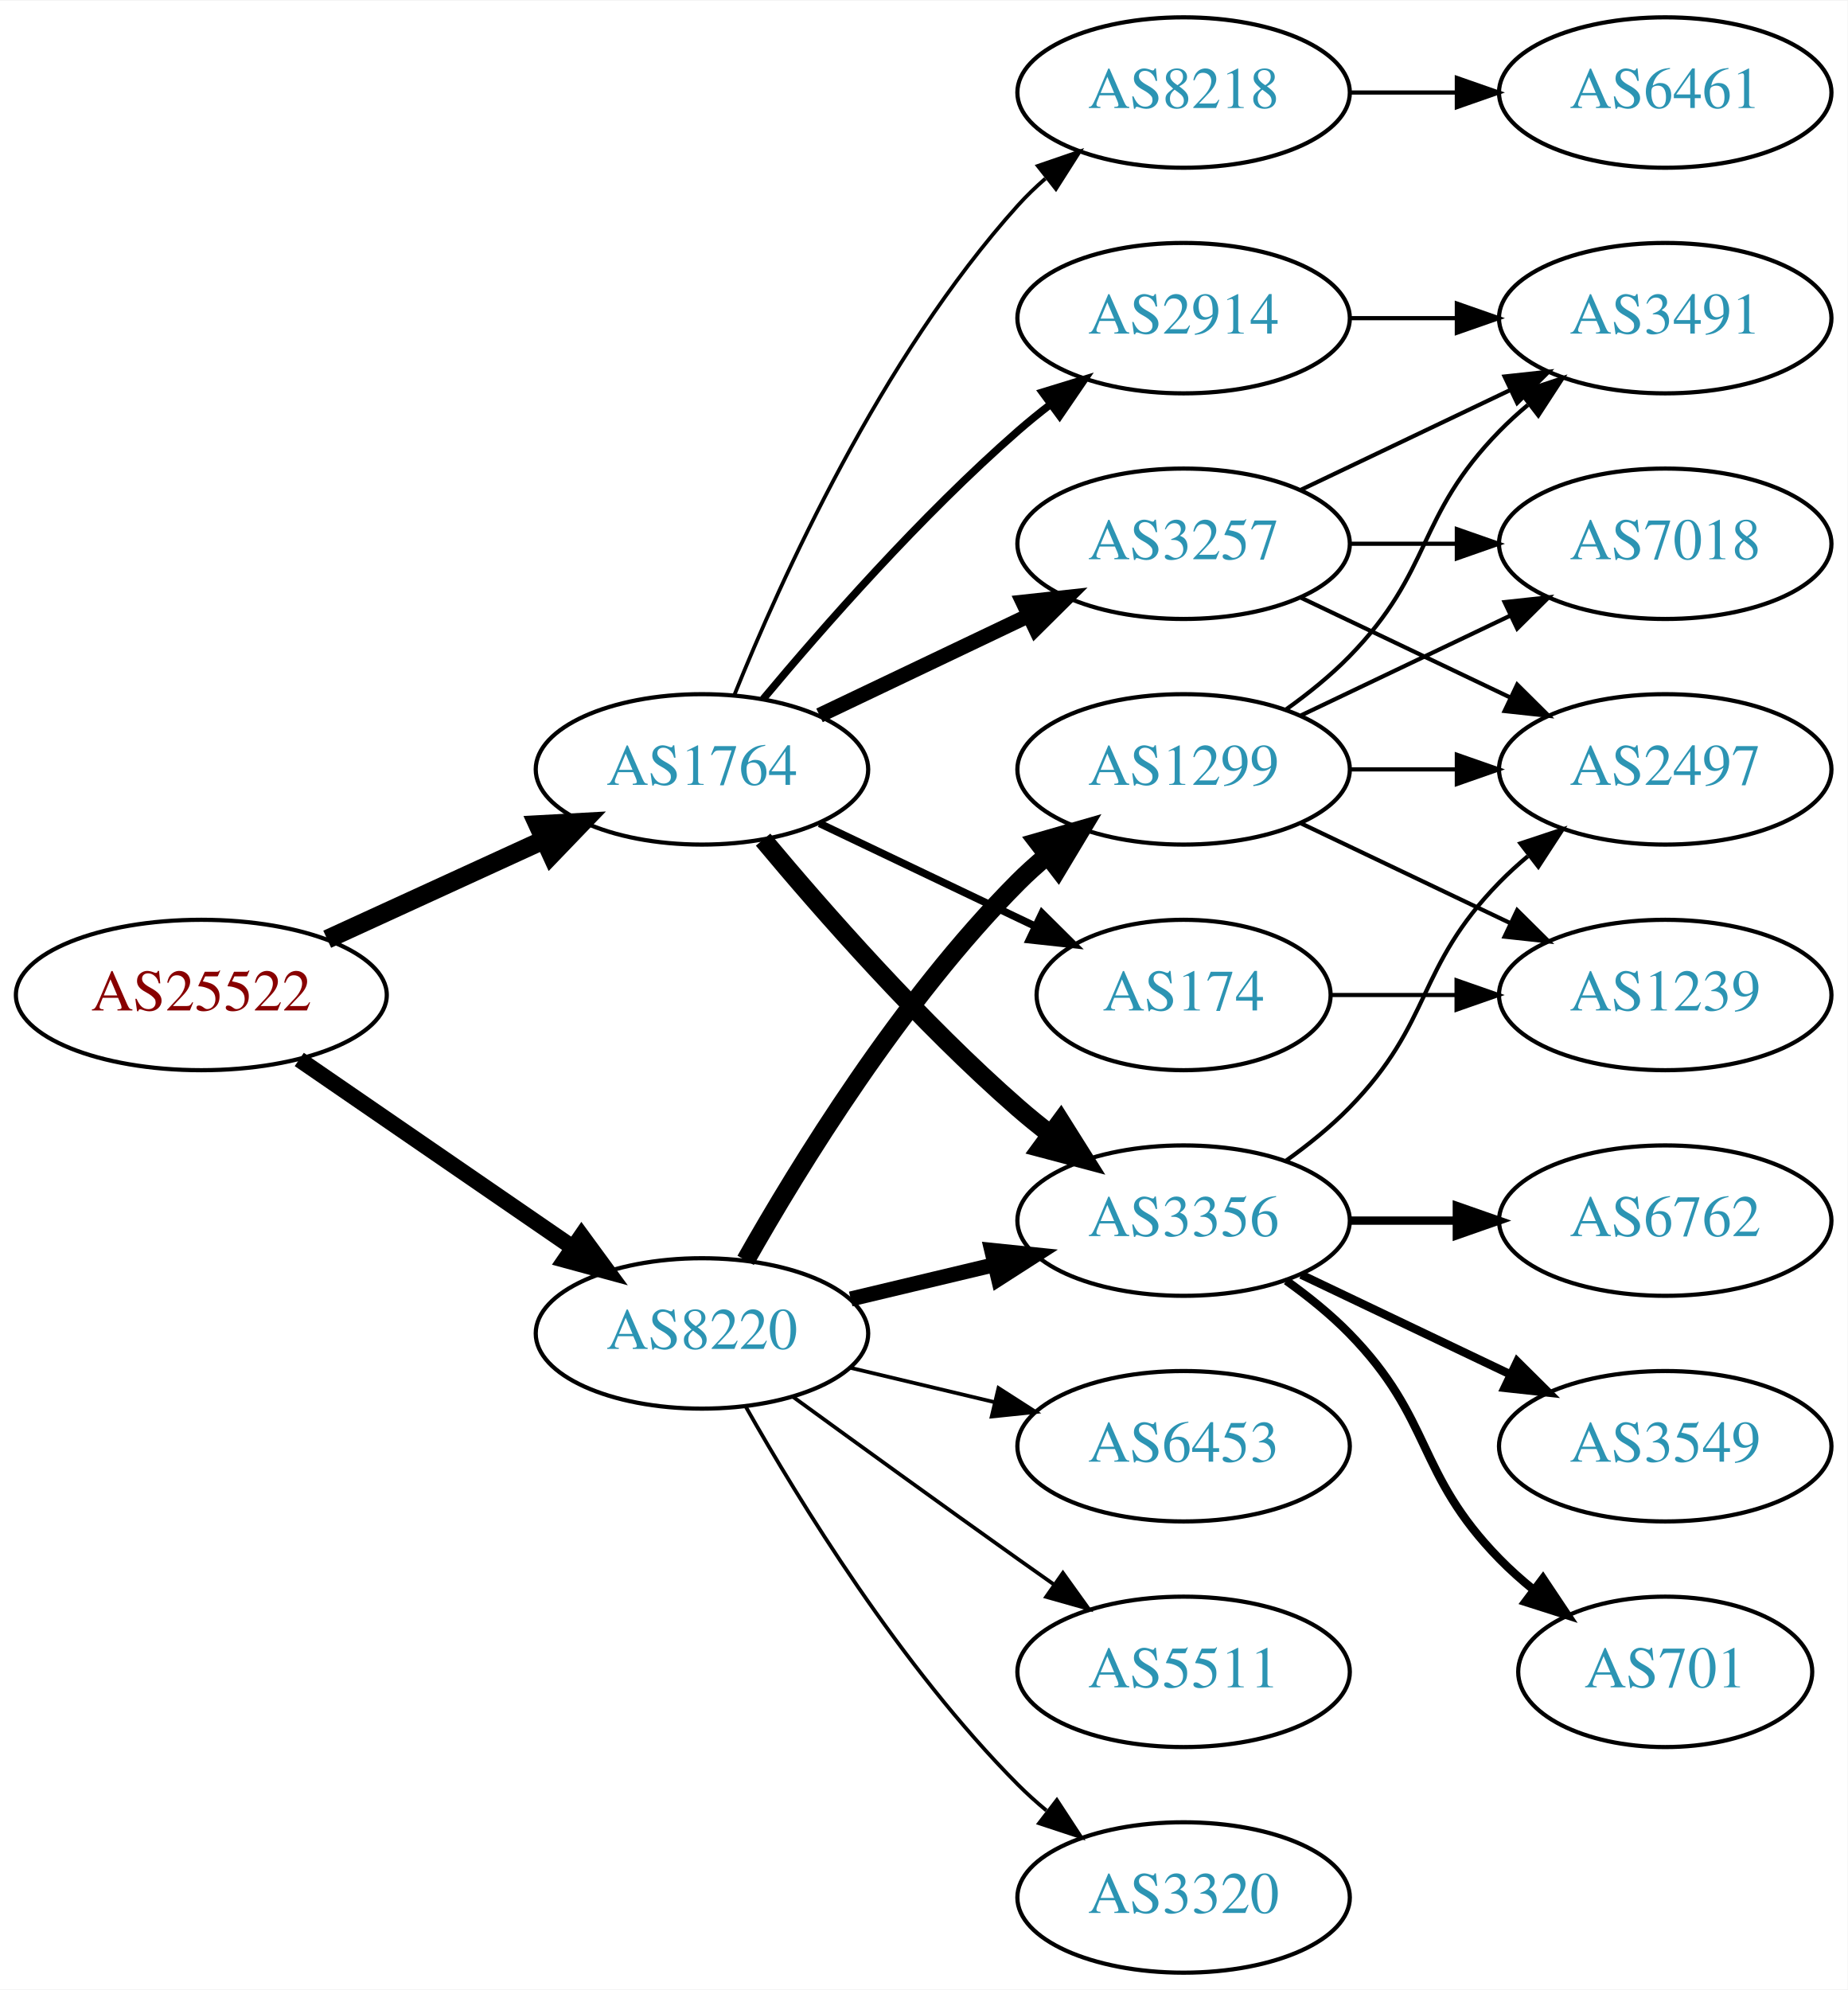
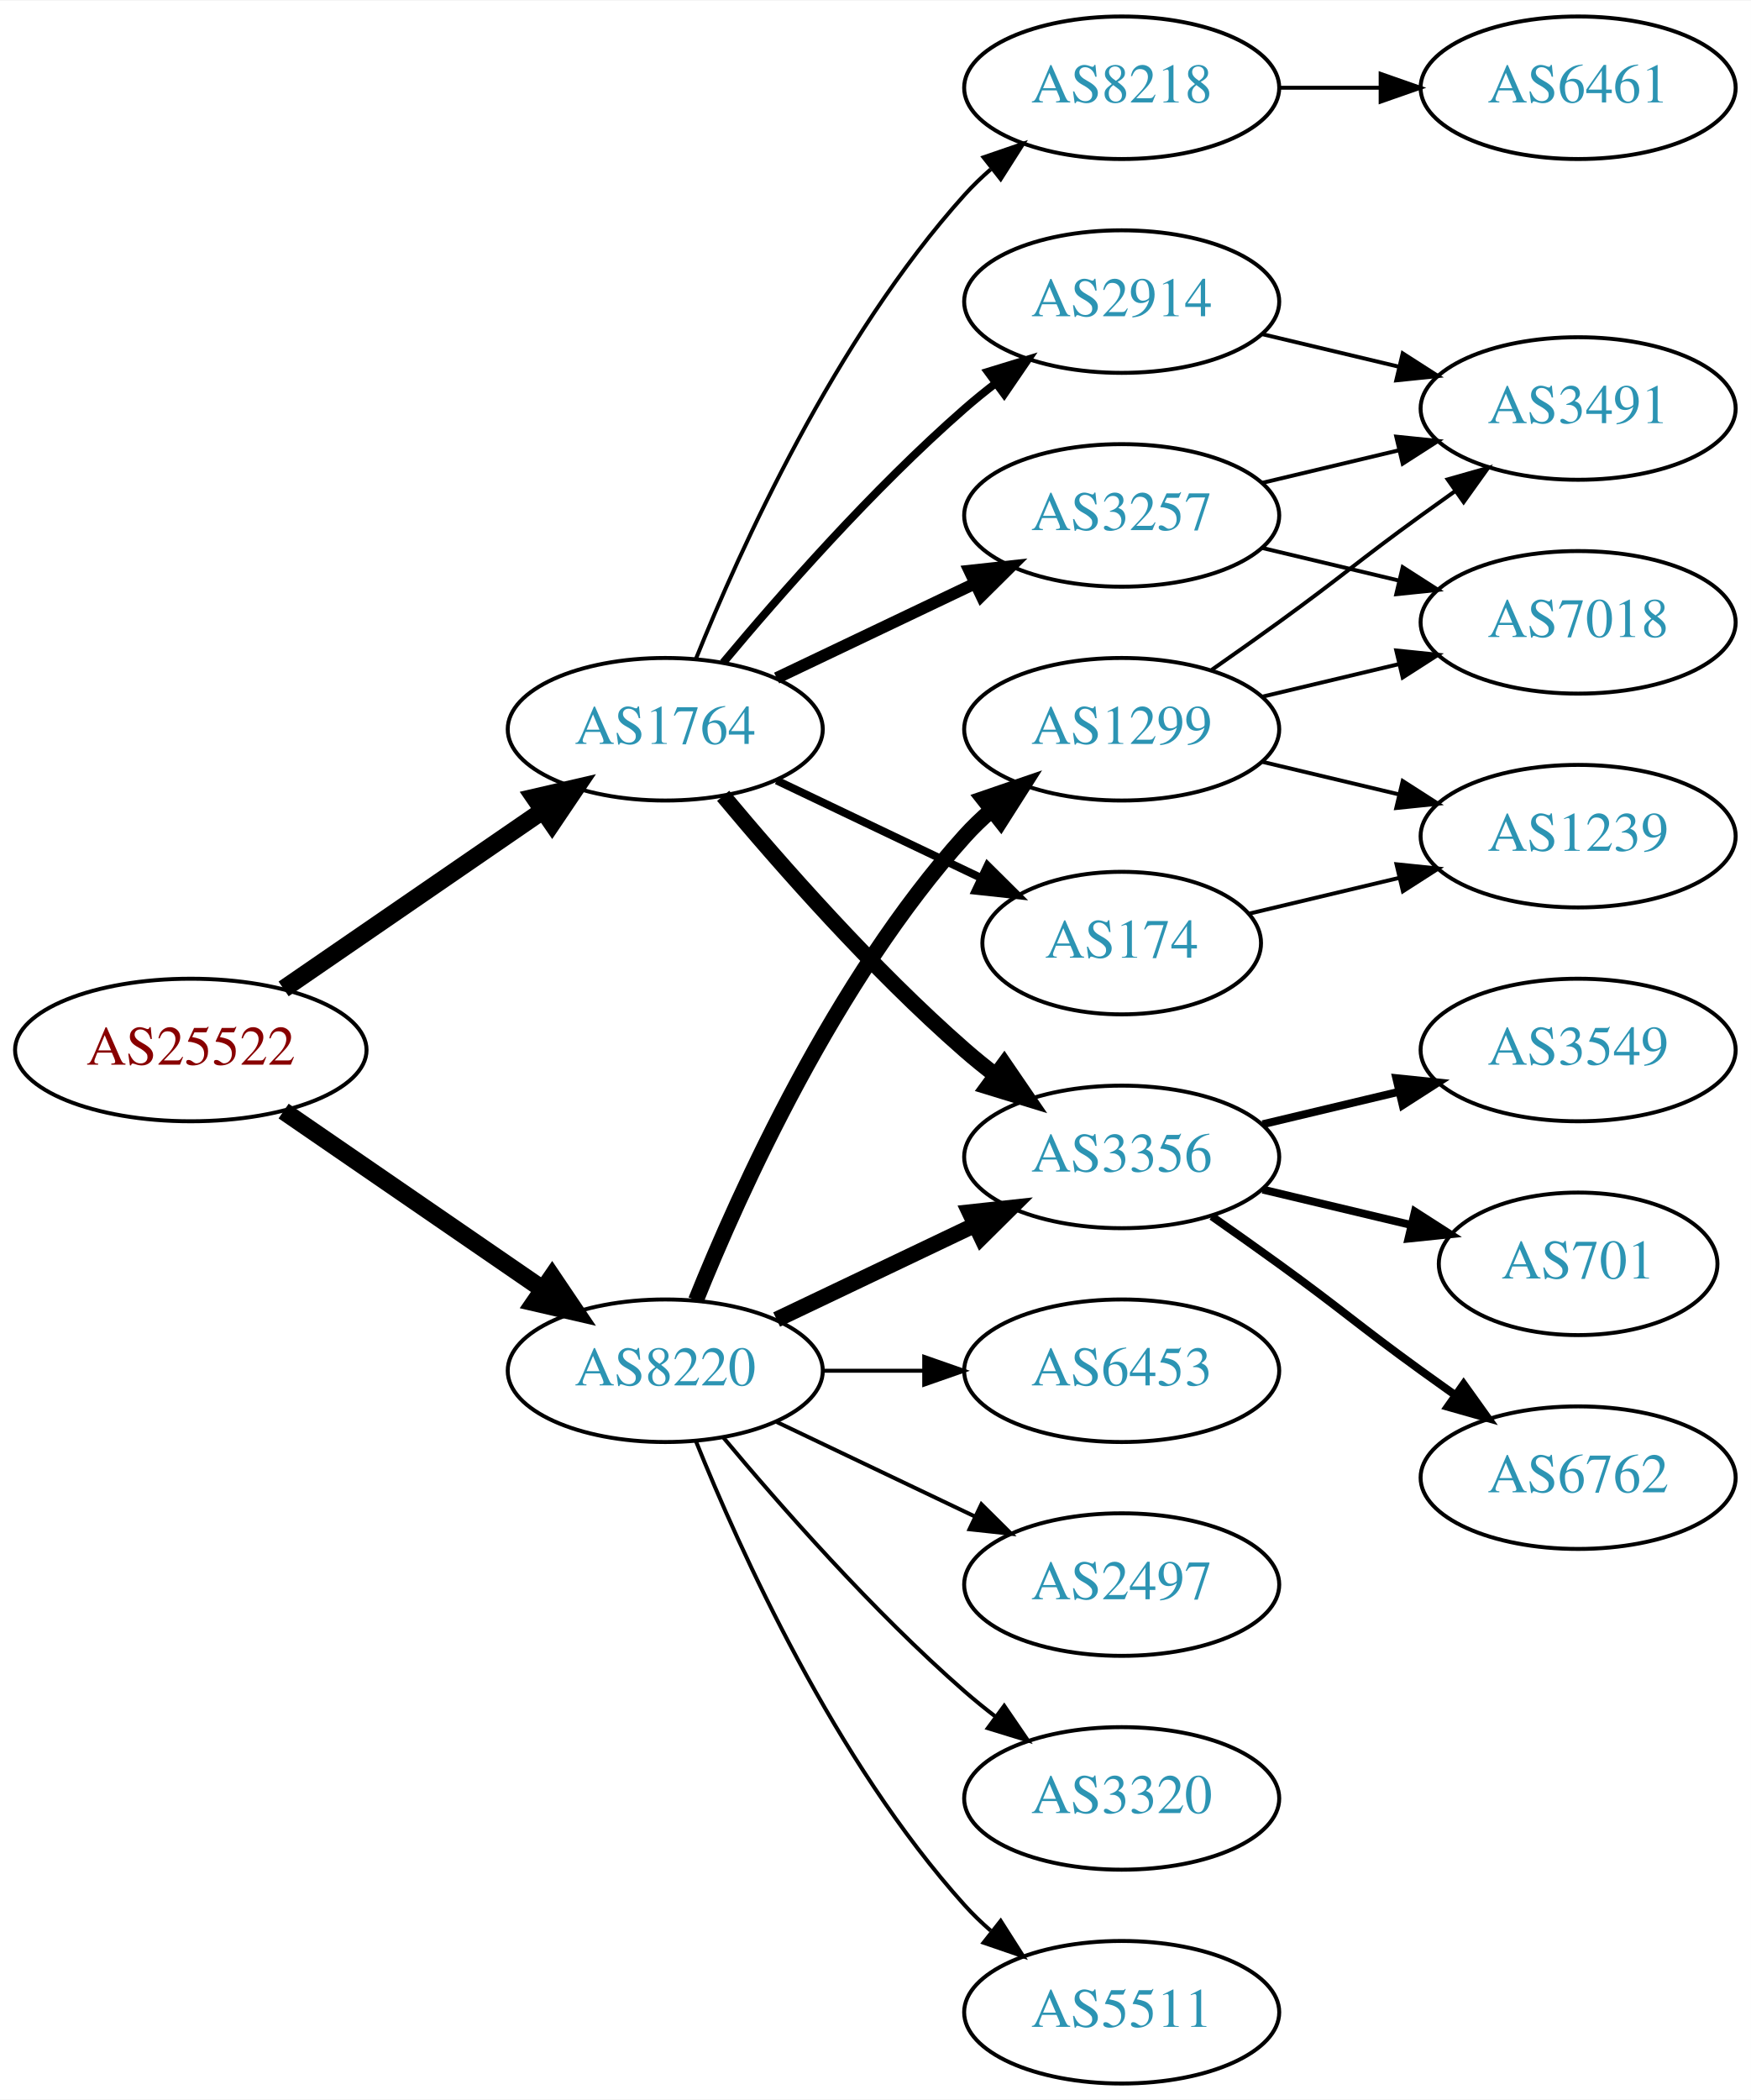
- <svg xmlns="http://www.w3.org/2000/svg" xmlns:xlink="http://www.w3.org/1999/xlink" width="442pt" height="476pt" viewBox="0.00 0.00 442.27 476.00">
-   <g id="graph0" class="graph" transform="scale(1 1) rotate(0) translate(4 472)">
-     <polygon fill="white" stroke="none" points="-4,4 -4,-472 438.271,-472 438.271,4 -4,4" />
+ <svg xmlns="http://www.w3.org/2000/svg" xmlns:xlink="http://www.w3.org/1999/xlink" width="442pt" height="530pt" viewBox="0.00 0.00 442.27 530.00">
+   <g id="graph0" class="graph" transform="scale(1 1) rotate(0) translate(4 526)">
+     <polygon fill="white" stroke="none" points="-4,4 -4,-526 438.271,-526 438.271,4 -4,4" />
    <g id="node1" class="node">
      <g id="a_node1">
        <a xlink:href="/asn/25522" xlink:title="AS25522 ~ Travelport Austria GmbH [AT]">
-           <ellipse fill="#ffffff" stroke="black" cx="44.196" cy="-234" rx="44.393" ry="18" />
-           <text text-anchor="middle" x="44.196" y="-230.3" font-family="Times,serif" font-size="14.00" fill="#880000">AS25522</text>
+           <ellipse fill="#ffffff" stroke="black" cx="44.196" cy="-261" rx="44.393" ry="18" />
+           <text text-anchor="middle" x="44.196" y="-257.3" font-family="Times,serif" font-size="14.00" fill="#880000">AS25522</text>
        </a>
      </g>
    </g>
    <g id="node2" class="node">
      <g id="a_node2">
        <a xlink:href="/asn/1764" xlink:title="AS1764 ~ NEXTLAYER-AS [AT]">
-           <ellipse fill="#ffffff" stroke="black" cx="164.039" cy="-288" rx="39.794" ry="18" />
-           <text text-anchor="middle" x="164.039" y="-284.3" font-family="Times,serif" font-size="14.00" fill="#2c94b3">AS1764</text>
+           <ellipse fill="#ffffff" stroke="black" cx="164.039" cy="-342" rx="39.794" ry="18" />
+           <text text-anchor="middle" x="164.039" y="-338.3" font-family="Times,serif" font-size="14.00" fill="#2c94b3">AS1764</text>
        </a>
      </g>
    </g>
    <g id="edge1" class="edge">
-       <path fill="none" stroke="black" stroke-width="4.5" d="M74.326,-247.348C89.937,-254.502 109.335,-263.391 126.007,-271.03" />
-       <polygon fill="black" stroke="black" stroke-width="4.5" points="124.727,-274.775 135.459,-275.362 128.008,-267.616 124.727,-274.775" />
+       <path fill="none" stroke="black" stroke-width="4.5" d="M67.639,-276.426C86.22,-289.198 112.781,-307.455 133.161,-321.463" />
+       <polygon fill="black" stroke="black" stroke-width="4.5" points="131.003,-324.758 141.475,-327.178 135.464,-318.269 131.003,-324.758" />
    </g>
    <g id="node3" class="node">
      <g id="a_node3">
        <a xlink:href="/asn/8220" xlink:title="AS8220 ~ COLT [GB]">
-           <ellipse fill="#ffffff" stroke="black" cx="164.039" cy="-153" rx="39.794" ry="18" />
-           <text text-anchor="middle" x="164.039" y="-149.3" font-family="Times,serif" font-size="14.00" fill="#2c94b3">AS8220</text>
+           <ellipse fill="#ffffff" stroke="black" cx="164.039" cy="-180" rx="39.794" ry="18" />
+           <text text-anchor="middle" x="164.039" y="-176.3" font-family="Times,serif" font-size="14.00" fill="#2c94b3">AS8220</text>
        </a>
      </g>
    </g>
    <g id="edge2" class="edge">
-       <path fill="none" stroke="black" stroke-width="3.857" d="M67.639,-218.574C86.22,-205.802 112.781,-187.545 133.161,-173.537" />
-       <polygon fill="black" stroke="black" stroke-width="3.857" points="135.216,-176.371 141.475,-167.822 131.251,-170.602 135.216,-176.371" />
+       <path fill="none" stroke="black" stroke-width="4.5" d="M67.639,-245.574C86.22,-232.802 112.781,-214.545 133.161,-200.537" />
+       <polygon fill="black" stroke="black" stroke-width="4.5" points="135.464,-203.731 141.475,-194.822 131.003,-197.242 135.464,-203.731" />
    </g>
    <g id="node4" class="node">
      <g id="a_node4">
        <a xlink:href="/asn/3356" xlink:title="AS3356 ~ Level 3 Parent, LLC [US]">
-           <ellipse fill="#ffffff" stroke="black" cx="279.332" cy="-180" rx="39.794" ry="18" />
-           <text text-anchor="middle" x="279.332" y="-176.3" font-family="Times,serif" font-size="14.00" fill="#2c94b3">AS3356</text>
+           <ellipse fill="#ffffff" stroke="black" cx="279.332" cy="-234" rx="39.794" ry="18" />
+           <text text-anchor="middle" x="279.332" y="-230.3" font-family="Times,serif" font-size="14.00" fill="#2c94b3">AS3356</text>
        </a>
      </g>
    </g>
    <g id="edge3" class="edge">
-       <path fill="none" stroke="black" stroke-width="4.5" d="M178.669,-271.183C192.951,-254.071 216.498,-227.255 239.685,-207 242.151,-204.846 244.789,-202.706 247.487,-200.628" />
-       <polygon fill="black" stroke="black" stroke-width="4.5" points="249.919,-203.727 255.641,-194.63 245.252,-197.384 249.919,-203.727" />
+       <path fill="none" stroke="black" stroke-width="4" d="M178.669,-325.183C192.951,-308.071 216.498,-281.255 239.685,-261 242.151,-258.846 244.789,-256.706 247.487,-254.628" />
+       <polygon fill="black" stroke="black" stroke-width="4" points="249.66,-257.375 255.641,-248.63 245.512,-251.736 249.66,-257.375" />
    </g>
    <g id="node5" class="node">
      <g id="a_node5">
-         <a xlink:href="/asn/3257" xlink:title="AS3257 ~ GTT [DE]">
-           <ellipse fill="#ffffff" stroke="black" cx="279.332" cy="-342" rx="39.794" ry="18" />
-           <text text-anchor="middle" x="279.332" y="-338.3" font-family="Times,serif" font-size="14.00" fill="#2c94b3">AS3257</text>
+         <a xlink:href="/asn/8218" xlink:title="AS8218 ~ legacy Neotelecoms [FR]">
+           <ellipse fill="#ffffff" stroke="black" cx="279.332" cy="-504" rx="39.794" ry="18" />
+           <text text-anchor="middle" x="279.332" y="-500.3" font-family="Times,serif" font-size="14.00" fill="#2c94b3">AS8218</text>
        </a>
      </g>
    </g>
    <g id="edge4" class="edge">
-       <path fill="none" stroke="black" stroke-width="3.6" d="M192.175,-300.934C207.169,-308.081 225.99,-317.052 242.213,-324.785" />
-       <polygon fill="black" stroke="black" stroke-width="3.6" points="240.884,-328.028 251.417,-329.171 243.895,-321.709 240.884,-328.028" />
+       <path fill="none" stroke="black" d="M171.786,-359.787C182.837,-387.243 206.891,-440.578 239.685,-477 241.688,-479.224 243.906,-481.363 246.239,-483.397" />
+       <polygon fill="black" stroke="black" points="244.437,-486.433 254.458,-489.873 248.769,-480.935 244.437,-486.433" />
    </g>
    <g id="node6" class="node">
      <g id="a_node6">
-         <a xlink:href="/asn/2914" xlink:title="AS2914 ~ NTT America, Inc. [US]">
+         <a xlink:href="/asn/3257" xlink:title="AS3257 ~ GTT [DE]">
          <ellipse fill="#ffffff" stroke="black" cx="279.332" cy="-396" rx="39.794" ry="18" />
-           <text text-anchor="middle" x="279.332" y="-392.3" font-family="Times,serif" font-size="14.00" fill="#2c94b3">AS2914</text>
+           <text text-anchor="middle" x="279.332" y="-392.3" font-family="Times,serif" font-size="14.00" fill="#2c94b3">AS3257</text>
        </a>
      </g>
    </g>
    <g id="edge5" class="edge">
-       <path fill="none" stroke="black" stroke-width="1.8" d="M178.669,-304.817C192.951,-321.929 216.498,-348.745 239.685,-369 242.151,-371.154 244.789,-373.294 247.487,-375.372" />
-       <polygon fill="black" stroke="black" stroke-width="1.8" points="245.512,-378.264 255.641,-381.37 249.66,-372.625 245.512,-378.264" />
+       <path fill="none" stroke="black" stroke-width="3" d="M192.175,-354.934C207.169,-362.081 225.99,-371.052 242.213,-378.785" />
+       <polygon fill="black" stroke="black" stroke-width="3" points="240.884,-382.028 251.417,-383.171 243.895,-375.709 240.884,-382.028" />
    </g>
    <g id="node7" class="node">
      <g id="a_node7">
-         <a xlink:href="/asn/174" xlink:title="AS174 ~ Cogent Communications [US]">
-           <ellipse fill="#ffffff" stroke="black" cx="279.332" cy="-234" rx="35.194" ry="18" />
-           <text text-anchor="middle" x="279.332" y="-230.3" font-family="Times,serif" font-size="14.00" fill="#2c94b3">AS174</text>
+         <a xlink:href="/asn/2914" xlink:title="AS2914 ~ NTT America, Inc. [US]">
+           <ellipse fill="#ffffff" stroke="black" cx="279.332" cy="-450" rx="39.794" ry="18" />
+           <text text-anchor="middle" x="279.332" y="-446.3" font-family="Times,serif" font-size="14.00" fill="#2c94b3">AS2914</text>
        </a>
      </g>
    </g>
    <g id="edge6" class="edge">
-       <path fill="none" stroke="black" stroke-width="1.8" d="M192.175,-275.066C207.607,-267.71 227.092,-258.423 243.628,-250.541" />
-       <polygon fill="black" stroke="black" stroke-width="1.8" points="245.448,-253.551 252.969,-246.089 242.436,-247.232 245.448,-253.551" />
+       <path fill="none" stroke="black" stroke-width="2" d="M178.669,-358.817C192.951,-375.929 216.498,-402.745 239.685,-423 242.151,-425.154 244.789,-427.294 247.487,-429.372" />
+       <polygon fill="black" stroke="black" stroke-width="2" points="245.512,-432.264 255.641,-435.37 249.66,-426.625 245.512,-432.264" />
    </g>
    <g id="node8" class="node">
      <g id="a_node8">
-         <a xlink:href="/asn/8218" xlink:title="AS8218 ~ legacy Neotelecoms [FR]">
-           <ellipse fill="#ffffff" stroke="black" cx="279.332" cy="-450" rx="39.794" ry="18" />
-           <text text-anchor="middle" x="279.332" y="-446.3" font-family="Times,serif" font-size="14.00" fill="#2c94b3">AS8218</text>
+         <a xlink:href="/asn/174" xlink:title="AS174 ~ Cogent Communications [US]">
+           <ellipse fill="#ffffff" stroke="black" cx="279.332" cy="-288" rx="35.194" ry="18" />
+           <text text-anchor="middle" x="279.332" y="-284.3" font-family="Times,serif" font-size="14.00" fill="#2c94b3">AS174</text>
        </a>
      </g>
    </g>
    <g id="edge7" class="edge">
-       <path fill="none" stroke="black" stroke-width="0.9" d="M171.786,-305.787C182.837,-333.243 206.891,-386.578 239.685,-423 241.688,-425.224 243.906,-427.363 246.239,-429.397" />
-       <polygon fill="black" stroke="black" stroke-width="0.9" points="244.437,-432.433 254.458,-435.873 248.769,-426.935 244.437,-432.433" />
-     </g>
-     <g id="edge21" class="edge">
-       <path fill="none" stroke="black" stroke-width="3.6" d="M199.646,-161.248C210.517,-163.838 222.671,-166.735 234.114,-169.462" />
-       <polygon fill="black" stroke="black" stroke-width="3.6" points="233.397,-172.889 243.936,-171.803 235.02,-166.08 233.397,-172.889" />
+       <path fill="none" stroke="black" stroke-width="2" d="M192.175,-329.066C207.607,-321.71 227.092,-312.423 243.628,-304.541" />
+       <polygon fill="black" stroke="black" stroke-width="2" points="245.448,-307.551 252.969,-300.089 242.436,-301.232 245.448,-307.551" />
+     </g>
+     <g id="edge17" class="edge">
+       <path fill="none" stroke="black" stroke-width="4" d="M192.175,-192.934C207.169,-200.081 225.99,-209.052 242.213,-216.785" />
+       <polygon fill="black" stroke="black" stroke-width="4" points="240.884,-220.028 251.417,-221.171 243.895,-213.709 240.884,-220.028" />
+     </g>
+     <g id="node16" class="node">
+       <g id="a_node16">
+         <a xlink:href="/asn/1299" xlink:title="AS1299 ~ Telia Carrier [EU]">
+           <ellipse fill="#ffffff" stroke="black" cx="279.332" cy="-342" rx="39.794" ry="18" />
+           <text text-anchor="middle" x="279.332" y="-338.3" font-family="Times,serif" font-size="14.00" fill="#2c94b3">AS1299</text>
+         </a>
+       </g>
+     </g>
+     <g id="edge16" class="edge">
+       <path fill="none" stroke="black" stroke-width="4" d="M171.786,-197.787C182.837,-225.243 206.891,-278.578 239.685,-315 241.688,-317.224 243.906,-319.363 246.239,-321.397" />
+       <polygon fill="black" stroke="black" stroke-width="4" points="244.437,-324.433 254.458,-327.873 248.769,-318.935 244.437,-324.433" />
    </g>
    <g id="node17" class="node">
      <g id="a_node17">
-         <a xlink:href="/asn/6453" xlink:title="AS6453 ~ TATA COMMUNICATIONS (AMERICA) INC [US]">
-           <ellipse fill="#ffffff" stroke="black" cx="279.332" cy="-126" rx="39.794" ry="18" />
-           <text text-anchor="middle" x="279.332" y="-122.3" font-family="Times,serif" font-size="14.00" fill="#2c94b3">AS6453</text>
+         <a xlink:href="/asn/5511" xlink:title="AS5511 ~ Orange S.A. [FR]">
+           <ellipse fill="#ffffff" stroke="black" cx="279.332" cy="-18" rx="39.794" ry="18" />
+           <text text-anchor="middle" x="279.332" y="-14.3" font-family="Times,serif" font-size="14.00" fill="#2c94b3">AS5511</text>
        </a>
      </g>
    </g>
    <g id="edge18" class="edge">
-       <path fill="none" stroke="black" stroke-width="0.9" d="M199.646,-144.752C210.517,-142.162 222.671,-139.265 234.114,-136.538" />
-       <polygon fill="black" stroke="black" stroke-width="0.9" points="235.02,-139.92 243.936,-134.197 233.397,-133.111 235.02,-139.92" />
+       <path fill="none" stroke="black" d="M171.786,-162.213C182.837,-134.757 206.891,-81.422 239.685,-45 241.688,-42.776 243.906,-40.637 246.239,-38.603" />
+       <polygon fill="black" stroke="black" points="248.769,-41.065 254.458,-32.127 244.437,-35.567 248.769,-41.065" />
    </g>
    <g id="node18" class="node">
      <g id="a_node18">
-         <a xlink:href="/asn/5511" xlink:title="AS5511 ~ Orange S.A. [FR]">
-           <ellipse fill="#ffffff" stroke="black" cx="279.332" cy="-72" rx="39.794" ry="18" />
-           <text text-anchor="middle" x="279.332" y="-68.3" font-family="Times,serif" font-size="14.00" fill="#2c94b3">AS5511</text>
+         <a xlink:href="/asn/6453" xlink:title="AS6453 ~ TATA COMMUNICATIONS (AMERICA) INC [US]">
+           <ellipse fill="#ffffff" stroke="black" cx="279.332" cy="-180" rx="39.794" ry="18" />
+           <text text-anchor="middle" x="279.332" y="-176.3" font-family="Times,serif" font-size="14.00" fill="#2c94b3">AS6453</text>
        </a>
      </g>
    </g>
    <g id="edge19" class="edge">
-       <path fill="none" stroke="black" stroke-width="0.9" d="M185.887,-137.778C200.821,-126.909 221.435,-111.975 239.685,-99 242.506,-96.995 245.449,-94.915 248.397,-92.841" />
-       <polygon fill="black" stroke="black" stroke-width="0.9" points="250.443,-95.681 256.621,-87.074 246.424,-89.95 250.443,-95.681" />
+       <path fill="none" stroke="black" d="M203.711,-180C211.914,-180 220.678,-180 229.21,-180" />
+       <polygon fill="black" stroke="black" points="229.449,-183.5 239.449,-180 229.449,-176.5 229.449,-183.5" />
    </g>
    <g id="node19" class="node">
      <g id="a_node19">
-         <a xlink:href="/asn/1299" xlink:title="AS1299 ~ Telia Carrier [EU]">
-           <ellipse fill="#ffffff" stroke="black" cx="279.332" cy="-288" rx="39.794" ry="18" />
-           <text text-anchor="middle" x="279.332" y="-284.3" font-family="Times,serif" font-size="14.00" fill="#2c94b3">AS1299</text>
+         <a xlink:href="/asn/2497" xlink:title="AS2497 ~ Internet Initiative Japan Inc. [JP]">
+           <ellipse fill="#ffffff" stroke="black" cx="279.332" cy="-126" rx="39.794" ry="18" />
+           <text text-anchor="middle" x="279.332" y="-122.3" font-family="Times,serif" font-size="14.00" fill="#2c94b3">AS2497</text>
        </a>
      </g>
    </g>
    <g id="edge20" class="edge">
-       <path fill="none" stroke="black" stroke-width="4.5" d="M174.498,-170.49C187.28,-193.096 211.712,-232.886 239.685,-261 241.796,-263.121 244.092,-265.188 246.477,-267.171" />
-       <polygon fill="black" stroke="black" stroke-width="4.5" points="244.463,-270.589 254.793,-273.556 249.259,-264.343 244.463,-270.589" />
+       <path fill="none" stroke="black" d="M192.175,-167.066C207.169,-159.919 225.99,-150.948 242.213,-143.215" />
+       <polygon fill="black" stroke="black" points="243.895,-146.291 251.417,-138.829 240.884,-139.972 243.895,-146.291" />
    </g>
    <g id="node20" class="node">
      <g id="a_node20">
        <a xlink:href="/asn/3320" xlink:title="AS3320 ~ DTAG [DE]">
-           <ellipse fill="#ffffff" stroke="black" cx="279.332" cy="-18" rx="39.794" ry="18" />
-           <text text-anchor="middle" x="279.332" y="-14.3" font-family="Times,serif" font-size="14.00" fill="#2c94b3">AS3320</text>
-         </a>
-       </g>
-     </g>
-     <g id="edge22" class="edge">
-       <path fill="none" stroke="black" stroke-width="0.9" d="M174.498,-135.51C187.28,-112.904 211.712,-73.114 239.685,-45 241.796,-42.879 244.092,-40.812 246.477,-38.829" />
-       <polygon fill="black" stroke="black" stroke-width="0.9" points="248.993,-41.31 254.793,-32.444 244.73,-35.758 248.993,-41.31" />
+           <ellipse fill="#ffffff" stroke="black" cx="279.332" cy="-72" rx="39.794" ry="18" />
+           <text text-anchor="middle" x="279.332" y="-68.3" font-family="Times,serif" font-size="14.00" fill="#2c94b3">AS3320</text>
+         </a>
+       </g>
+     </g>
+     <g id="edge21" class="edge">
+       <path fill="none" stroke="black" d="M178.669,-163.183C192.951,-146.071 216.498,-119.255 239.685,-99 242.151,-96.846 244.789,-94.706 247.487,-92.628" />
+       <polygon fill="black" stroke="black" points="249.66,-95.375 255.641,-86.63 245.512,-89.736 249.66,-95.375" />
    </g>
    <g id="node9" class="node">
      <g id="a_node9">
-         <a xlink:href="/asn/2497" xlink:title="AS2497 ~ Internet Initiative Japan Inc. [JP]">
-           <ellipse fill="#ffffff" stroke="black" cx="394.625" cy="-288" rx="39.794" ry="18" />
-           <text text-anchor="middle" x="394.625" y="-284.3" font-family="Times,serif" font-size="14.00" fill="#2c94b3">AS2497</text>
-         </a>
-       </g>
-     </g>
-     <g id="edge12" class="edge">
-       <path fill="none" stroke="black" d="M303.926,-194.389C309.182,-198.148 314.513,-202.437 318.978,-207 339.151,-227.617 334.806,-240.383 354.978,-261 357.071,-263.139 359.354,-265.218 361.731,-267.21" />
-       <polygon fill="black" stroke="black" points="359.974,-270.275 370.031,-273.611 364.249,-264.732 359.974,-270.275" />
+         <a xlink:href="/asn/6762" xlink:title="AS6762 ~ TELECOM ITALIA SPARKLE S.p.A. [IT]">
+           <ellipse fill="#ffffff" stroke="black" cx="394.625" cy="-153" rx="39.794" ry="18" />
+           <text text-anchor="middle" x="394.625" y="-149.3" font-family="Times,serif" font-size="14.00" fill="#2c94b3">AS6762</text>
+         </a>
+       </g>
+     </g>
+     <g id="edge8" class="edge">
+       <path fill="none" stroke="black" stroke-width="2" d="M302.089,-218.991C307.623,-215.121 313.542,-210.936 318.978,-207 335.178,-195.271 338.778,-191.729 354.978,-180 357.781,-177.971 360.712,-175.875 363.653,-173.79" />
+       <polygon fill="black" stroke="black" stroke-width="2" points="365.704,-176.627 371.868,-168.009 361.675,-170.903 365.704,-176.627" />
+     </g>
+     <g id="node10" class="node">
+       <g id="a_node10">
+         <a xlink:href="/asn/3549" xlink:title="AS3549 ~ Level 3 Parent, LLC [US]">
+           <ellipse fill="#ffffff" stroke="black" cx="394.625" cy="-261" rx="39.794" ry="18" />
+           <text text-anchor="middle" x="394.625" y="-257.3" font-family="Times,serif" font-size="14.00" fill="#2c94b3">AS3549</text>
+         </a>
+       </g>
+     </g>
+     <g id="edge9" class="edge">
+       <path fill="none" stroke="black" stroke-width="2" d="M314.939,-242.248C325.81,-244.838 337.964,-247.735 349.407,-250.462" />
+       <polygon fill="black" stroke="black" stroke-width="2" points="348.69,-253.889 359.229,-252.803 350.313,-247.08 348.69,-253.889" />
+     </g>
+     <g id="node11" class="node">
+       <g id="a_node11">
+         <a xlink:href="/asn/701" xlink:title="AS701 ~ UUNET [US]">
+           <ellipse fill="#ffffff" stroke="black" cx="394.625" cy="-207" rx="35.194" ry="18" />
+           <text text-anchor="middle" x="394.625" y="-203.3" font-family="Times,serif" font-size="14.00" fill="#2c94b3">AS701</text>
+         </a>
+       </g>
+     </g>
+     <g id="edge10" class="edge">
+       <path fill="none" stroke="black" stroke-width="2" d="M314.939,-225.752C326.733,-222.942 340.038,-219.771 352.306,-216.847" />
+       <polygon fill="black" stroke="black" stroke-width="2" points="353.394,-220.186 362.311,-214.463 351.772,-213.376 353.394,-220.186" />
    </g>
    <g id="node12" class="node">
      <g id="a_node12">
-         <a xlink:href="/asn/701" xlink:title="AS701 ~ UUNET [US]">
-           <ellipse fill="#ffffff" stroke="black" cx="394.625" cy="-72" rx="35.194" ry="18" />
-           <text text-anchor="middle" x="394.625" y="-68.3" font-family="Times,serif" font-size="14.00" fill="#2c94b3">AS701</text>
+         <a xlink:href="/asn/6461" xlink:title="AS6461 ~ Zayo Bandwidth [US]">
+           <ellipse fill="#ffffff" stroke="black" cx="394.625" cy="-504" rx="39.794" ry="18" />
+           <text text-anchor="middle" x="394.625" y="-500.3" font-family="Times,serif" font-size="14.00" fill="#2c94b3">AS6461</text>
        </a>
      </g>
    </g>
    <g id="edge11" class="edge">
-       <path fill="none" stroke="black" stroke-width="2" d="M303.926,-165.611C309.182,-161.852 314.513,-157.563 318.978,-153 339.151,-132.383 334.806,-119.617 354.978,-99 357.457,-96.466 360.204,-94.017 363.056,-91.696" />
-       <polygon fill="black" stroke="black" stroke-width="2" points="365.359,-94.343 371.242,-85.532 361.148,-88.752 365.359,-94.343" />
+       <path fill="none" stroke="black" d="M319.004,-504C327.207,-504 335.971,-504 344.503,-504" />
+       <polygon fill="black" stroke="black" points="344.742,-507.5 354.742,-504 344.742,-500.5 344.742,-507.5" />
    </g>
    <g id="node13" class="node">
      <g id="a_node13">
-         <a xlink:href="/asn/6762" xlink:title="AS6762 ~ TELECOM ITALIA SPARKLE S.p.A. [IT]">
-           <ellipse fill="#ffffff" stroke="black" cx="394.625" cy="-180" rx="39.794" ry="18" />
-           <text text-anchor="middle" x="394.625" y="-176.3" font-family="Times,serif" font-size="14.00" fill="#2c94b3">AS6762</text>
+         <a xlink:href="/asn/3491" xlink:title="AS3491 ~ PCCW Global, Inc. [US]">
+           <ellipse fill="#ffffff" stroke="black" cx="394.625" cy="-423" rx="39.794" ry="18" />
+           <text text-anchor="middle" x="394.625" y="-419.3" font-family="Times,serif" font-size="14.00" fill="#2c94b3">AS3491</text>
        </a>
      </g>
    </g>
    <g id="edge13" class="edge">
-       <path fill="none" stroke="black" stroke-width="2" d="M319.004,-180C327.207,-180 335.971,-180 344.503,-180" />
-       <polygon fill="black" stroke="black" stroke-width="2" points="344.742,-183.5 354.742,-180 344.742,-176.5 344.742,-183.5" />
+       <path fill="none" stroke="black" d="M314.939,-404.248C325.81,-406.838 337.964,-409.735 349.407,-412.462" />
+       <polygon fill="black" stroke="black" points="348.69,-415.889 359.229,-414.803 350.313,-409.08 348.69,-415.889" />
    </g>
    <g id="node14" class="node">
      <g id="a_node14">
-         <a xlink:href="/asn/3549" xlink:title="AS3549 ~ Level 3 Parent, LLC [US]">
-           <ellipse fill="#ffffff" stroke="black" cx="394.625" cy="-126" rx="39.794" ry="18" />
-           <text text-anchor="middle" x="394.625" y="-122.3" font-family="Times,serif" font-size="14.00" fill="#2c94b3">AS3549</text>
+         <a xlink:href="/asn/7018" xlink:title="AS7018 ~ AT&amp;T Services, Inc. [US]">
+           <ellipse fill="#ffffff" stroke="black" cx="394.625" cy="-369" rx="39.794" ry="18" />
+           <text text-anchor="middle" x="394.625" y="-365.3" font-family="Times,serif" font-size="14.00" fill="#2c94b3">AS7018</text>
        </a>
      </g>
    </g>
    <g id="edge14" class="edge">
-       <path fill="none" stroke="black" stroke-width="2" d="M307.468,-167.066C322.462,-159.919 341.283,-150.948 357.506,-143.215" />
-       <polygon fill="black" stroke="black" stroke-width="2" points="359.188,-146.291 366.71,-138.829 356.177,-139.972 359.188,-146.291" />
-     </g>
-     <g id="edge8" class="edge">
-       <path fill="none" stroke="black" d="M307.468,-329.066C322.462,-321.919 341.283,-312.948 357.506,-305.215" />
-       <polygon fill="black" stroke="black" points="359.188,-308.291 366.71,-300.829 356.177,-301.972 359.188,-308.291" />
-     </g>
-     <g id="node10" class="node">
-       <g id="a_node10">
-         <a xlink:href="/asn/7018" xlink:title="AS7018 ~ AT&amp;T Services, Inc. [US]">
-           <ellipse fill="#ffffff" stroke="black" cx="394.625" cy="-342" rx="39.794" ry="18" />
-           <text text-anchor="middle" x="394.625" y="-338.3" font-family="Times,serif" font-size="14.00" fill="#2c94b3">AS7018</text>
-         </a>
-       </g>
-     </g>
-     <g id="edge9" class="edge">
-       <path fill="none" stroke="black" d="M319.004,-342C327.207,-342 335.971,-342 344.503,-342" />
-       <polygon fill="black" stroke="black" points="344.742,-345.5 354.742,-342 344.742,-338.5 344.742,-345.5" />
-     </g>
-     <g id="node11" class="node">
-       <g id="a_node11">
-         <a xlink:href="/asn/3491" xlink:title="AS3491 ~ PCCW Global, Inc. [US]">
-           <ellipse fill="#ffffff" stroke="black" cx="394.625" cy="-396" rx="39.794" ry="18" />
-           <text text-anchor="middle" x="394.625" y="-392.3" font-family="Times,serif" font-size="14.00" fill="#2c94b3">AS3491</text>
-         </a>
-       </g>
-     </g>
-     <g id="edge10" class="edge">
-       <path fill="none" stroke="black" d="M307.468,-354.934C322.462,-362.081 341.283,-371.052 357.506,-378.785" />
-       <polygon fill="black" stroke="black" points="356.177,-382.028 366.71,-383.171 359.188,-375.709 356.177,-382.028" />
-     </g>
-     <g id="edge15" class="edge">
-       <path fill="none" stroke="black" d="M319.004,-396C327.207,-396 335.971,-396 344.503,-396" />
-       <polygon fill="black" stroke="black" points="344.742,-399.5 354.742,-396 344.742,-392.5 344.742,-399.5" />
-     </g>
-     <g id="node16" class="node">
-       <g id="a_node16">
-         <a xlink:href="/asn/1239" xlink:title="AS1239 ~ Sprint [US]">
-           <ellipse fill="#ffffff" stroke="black" cx="394.625" cy="-234" rx="39.794" ry="18" />
-           <text text-anchor="middle" x="394.625" y="-230.3" font-family="Times,serif" font-size="14.00" fill="#2c94b3">AS1239</text>
-         </a>
-       </g>
-     </g>
-     <g id="edge17" class="edge">
-       <path fill="none" stroke="black" d="M314.631,-234C324.008,-234 334.358,-234 344.393,-234" />
-       <polygon fill="black" stroke="black" points="344.681,-237.5 354.681,-234 344.681,-230.5 344.681,-237.5" />
+       <path fill="none" stroke="black" d="M314.939,-387.752C325.81,-385.162 337.964,-382.265 349.407,-379.538" />
+       <polygon fill="black" stroke="black" points="350.313,-382.92 359.229,-377.197 348.69,-376.111 350.313,-382.92" />
+     </g>
+     <g id="edge12" class="edge">
+       <path fill="none" stroke="black" d="M314.939,-441.752C325.81,-439.162 337.964,-436.265 349.407,-433.538" />
+       <polygon fill="black" stroke="black" points="350.313,-436.92 359.229,-431.197 348.69,-430.111 350.313,-436.92" />
    </g>
    <g id="node15" class="node">
      <g id="a_node15">
-         <a xlink:href="/asn/6461" xlink:title="AS6461 ~ Zayo Bandwidth [US]">
-           <ellipse fill="#ffffff" stroke="black" cx="394.625" cy="-450" rx="39.794" ry="18" />
-           <text text-anchor="middle" x="394.625" y="-446.3" font-family="Times,serif" font-size="14.00" fill="#2c94b3">AS6461</text>
-         </a>
-       </g>
-     </g>
-     <g id="edge16" class="edge">
-       <path fill="none" stroke="black" d="M319.004,-450C327.207,-450 335.971,-450 344.503,-450" />
-       <polygon fill="black" stroke="black" points="344.742,-453.5 354.742,-450 344.742,-446.5 344.742,-453.5" />
-     </g>
-     <g id="edge26" class="edge">
-       <path fill="none" stroke="black" d="M319.004,-288C327.207,-288 335.971,-288 344.503,-288" />
-       <polygon fill="black" stroke="black" points="344.742,-291.5 354.742,-288 344.742,-284.5 344.742,-291.5" />
+         <a xlink:href="/asn/1239" xlink:title="AS1239 ~ Sprint [US]">
+           <ellipse fill="#ffffff" stroke="black" cx="394.625" cy="-315" rx="39.794" ry="18" />
+           <text text-anchor="middle" x="394.625" y="-311.3" font-family="Times,serif" font-size="14.00" fill="#2c94b3">AS1239</text>
+         </a>
+       </g>
+     </g>
+     <g id="edge15" class="edge">
+       <path fill="none" stroke="black" d="M311.589,-295.449C323.269,-298.233 336.765,-301.449 349.394,-304.459" />
+       <polygon fill="black" stroke="black" points="348.747,-307.903 359.286,-306.816 350.37,-301.093 348.747,-307.903" />
+     </g>
+     <g id="edge23" class="edge">
+       <path fill="none" stroke="black" d="M302.089,-357.009C307.623,-360.879 313.542,-365.064 318.978,-369 335.178,-380.729 338.778,-384.271 354.978,-396 357.781,-398.029 360.712,-400.125 363.653,-402.21" />
+       <polygon fill="black" stroke="black" points="361.675,-405.097 371.868,-407.991 365.704,-399.373 361.675,-405.097" />
    </g>
    <g id="edge24" class="edge">
-       <path fill="none" stroke="black" d="M307.468,-300.934C322.462,-308.081 341.283,-317.052 357.506,-324.785" />
-       <polygon fill="black" stroke="black" points="356.177,-328.028 366.71,-329.171 359.188,-321.709 356.177,-328.028" />
-     </g>
-     <g id="edge23" class="edge">
-       <path fill="none" stroke="black" d="M303.926,-302.389C309.182,-306.148 314.513,-310.437 318.978,-315 339.151,-335.617 334.806,-348.383 354.978,-369 357.071,-371.139 359.354,-373.218 361.731,-375.21" />
-       <polygon fill="black" stroke="black" points="359.974,-378.275 370.031,-381.611 364.249,-372.732 359.974,-378.275" />
-     </g>
-     <g id="edge25" class="edge">
-       <path fill="none" stroke="black" d="M307.468,-275.066C322.462,-267.919 341.283,-258.948 357.506,-251.215" />
-       <polygon fill="black" stroke="black" points="359.188,-254.291 366.71,-246.829 356.177,-247.972 359.188,-254.291" />
+       <path fill="none" stroke="black" d="M314.939,-350.248C325.81,-352.838 337.964,-355.735 349.407,-358.462" />
+       <polygon fill="black" stroke="black" points="348.69,-361.889 359.229,-360.803 350.313,-355.08 348.69,-361.889" />
+     </g>
+     <g id="edge22" class="edge">
+       <path fill="none" stroke="black" d="M314.939,-333.752C325.81,-331.162 337.964,-328.265 349.407,-325.538" />
+       <polygon fill="black" stroke="black" points="350.313,-328.92 359.229,-323.197 348.69,-322.111 350.313,-328.92" />
    </g>
  </g>
</svg>
